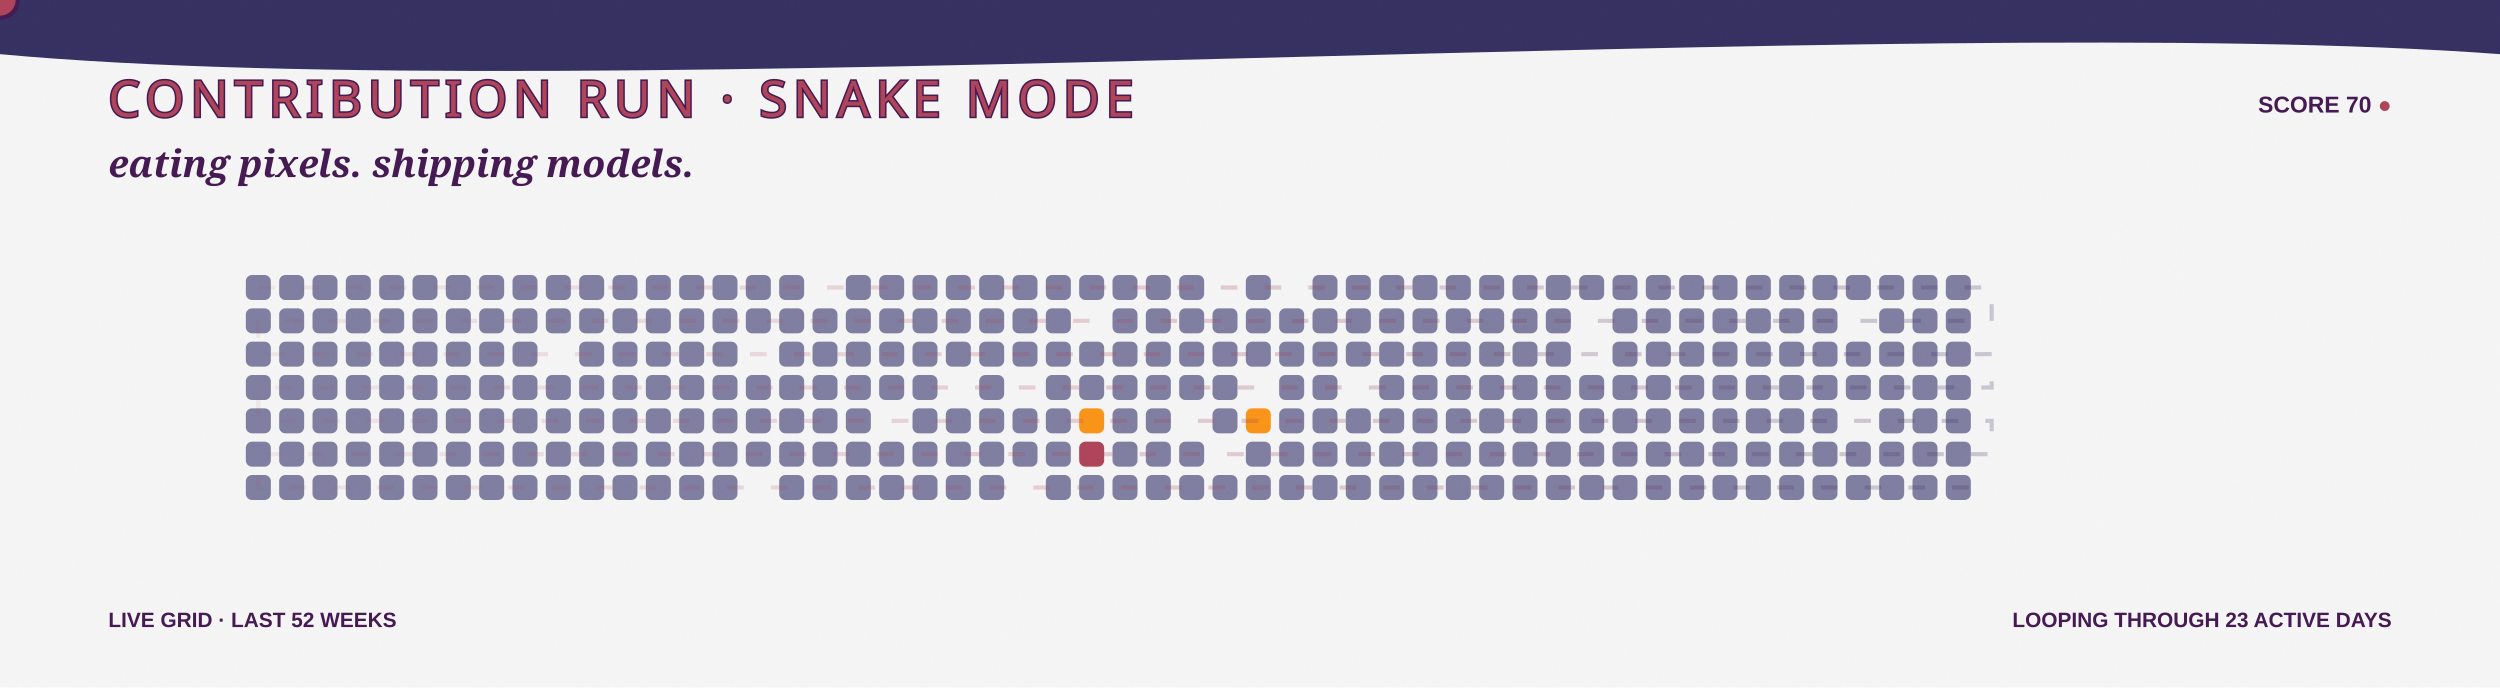
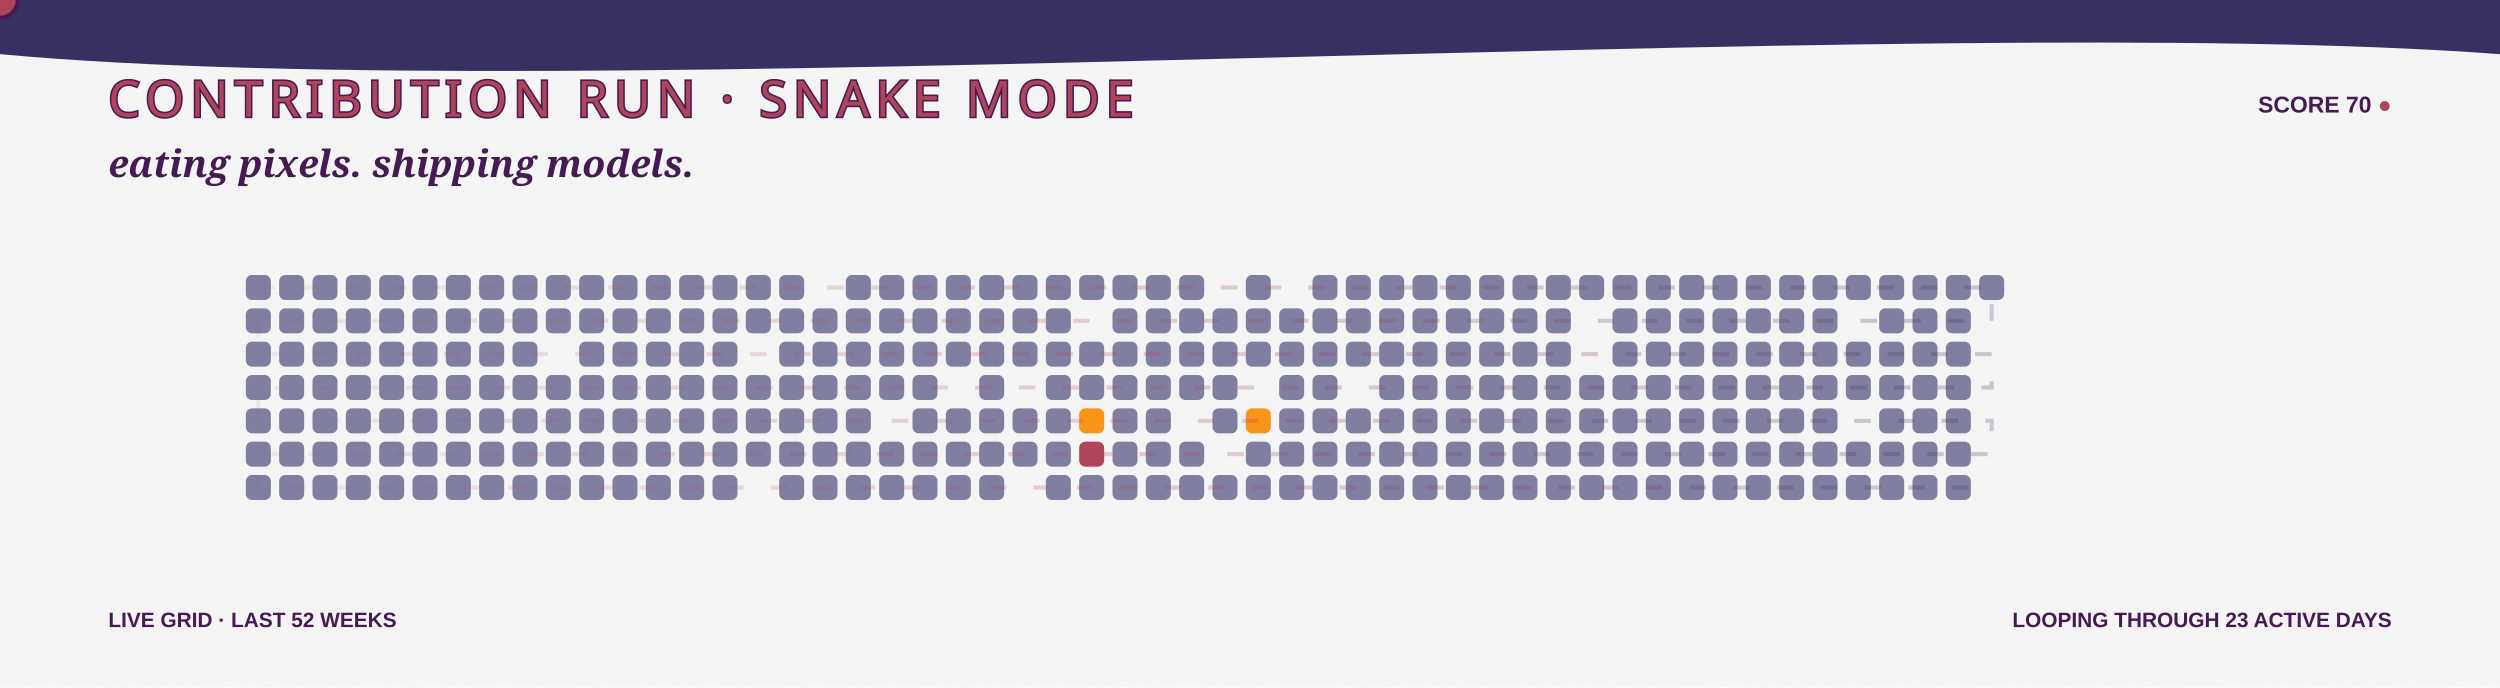
<svg xmlns="http://www.w3.org/2000/svg" width="1200" height="330" viewBox="0 0 1200 330" role="img" aria-labelledby="title desc">
  <defs>
    <linearGradient id="bg" x1="0" y1="0" x2="1200" y2="330">
      <stop stop-color="#F5F5F5" />
      <stop offset="1" stop-color="#F99417" />
    </linearGradient>
    <linearGradient id="snakeLine" x1="118" y1="0" x2="970" y2="0" gradientUnits="userSpaceOnUse">
      <stop stop-color="#AE445A" stop-opacity=".35" />
      <stop offset=".5" stop-color="#AE445A" />
      <stop offset="1" stop-color="#363062" />
    </linearGradient>
    <filter id="grain">
      <feTurbulence type="fractalNoise" baseFrequency=".7" numOctaves="2" seed="5" />
      <feColorMatrix type="saturate" values="0" />
      <feComponentTransfer>
        <feFuncA type="table" tableValues="0 .1" />
      </feComponentTransfer>
    </filter>
    <path id="snakeRoute" d="M 124 138 H 956 V 154 H 124 V 170 H 956 V 186 H 124 V 202 H 956 V 218 H 124 V 234 H 956" />
  </defs>
  <style>
    .food { animation: eat 3.2s ease-in-out infinite; transform-box:fill-box; transform-origin:center; }
    .quiet { opacity:.7; }
    .dash { animation: dash 8s linear infinite; }
    .blink { animation: blink 1s steps(2,end) infinite; }
    @keyframes eat { 0%,72%,100% { transform:scale(.9); opacity:.72; } 82% { transform:scale(1.3); opacity:1; } }
    @keyframes dash { to { stroke-dashoffset:-150; } }
    @keyframes blink { 50% { opacity:.1; } }
  </style>
  <rect width="1200" height="330" fill="url(#bg)" />
  <path d="M0 0H1200V26C920 5 282 52 0 26Z" fill="#363062" />
  <text x="52" y="56" fill="#AE445A" stroke="#451952" stroke-width="1.5" paint-order="stroke" font-family="Impact, Haettenschweiler, sans-serif" font-size="24" letter-spacing="3">CONTRIBUTION RUN · SNAKE MODE</text>
  <text x="1148" y="54" text-anchor="end" fill="#451952" font-family="Arial Black, Arial, sans-serif" font-size="11" font-weight="900">SCORE 70 <tspan class="blink" fill="#AE445A">●</tspan>
  </text>
  <text x="52" y="85" fill="#451952" font-family="Georgia, serif" font-size="18" font-weight="700" font-style="italic">eating pixels. shipping models.</text>
  <g>
    <rect class="quiet" x="118" y="132" width="12" height="12" rx="3" fill="#4D4C7D" style="animation-delay:-0s" />
    <rect class="quiet" x="118" y="148" width="12" height="12" rx="3" fill="#4D4C7D" style="animation-delay:-0.1s" />
    <rect class="quiet" x="118" y="164" width="12" height="12" rx="3" fill="#4D4C7D" style="animation-delay:-0.2s" />
    <rect class="quiet" x="118" y="180" width="12" height="12" rx="3" fill="#4D4C7D" style="animation-delay:-0.3s" />
    <rect class="quiet" x="118" y="196" width="12" height="12" rx="3" fill="#4D4C7D" style="animation-delay:-0.4s" />
    <rect class="quiet" x="118" y="212" width="12" height="12" rx="3" fill="#4D4C7D" style="animation-delay:-0.5s" />
    <rect class="quiet" x="118" y="228" width="12" height="12" rx="3" fill="#4D4C7D" style="animation-delay:-0.6s" />
    <rect class="quiet" x="134" y="132" width="12" height="12" rx="3" fill="#4D4C7D" style="animation-delay:-0.3s" />
    <rect class="quiet" x="134" y="148" width="12" height="12" rx="3" fill="#4D4C7D" style="animation-delay:-0.4s" />
    <rect class="quiet" x="134" y="164" width="12" height="12" rx="3" fill="#4D4C7D" style="animation-delay:-0.5s" />
    <rect class="quiet" x="134" y="180" width="12" height="12" rx="3" fill="#4D4C7D" style="animation-delay:-0.6s" />
    <rect class="quiet" x="134" y="196" width="12" height="12" rx="3" fill="#4D4C7D" style="animation-delay:-0.7s" />
    <rect class="quiet" x="134" y="212" width="12" height="12" rx="3" fill="#4D4C7D" style="animation-delay:-0.8s" />
    <rect class="quiet" x="134" y="228" width="12" height="12" rx="3" fill="#4D4C7D" style="animation-delay:-0.9s" />
    <rect class="quiet" x="150" y="132" width="12" height="12" rx="3" fill="#4D4C7D" style="animation-delay:-0.6s" />
    <rect class="quiet" x="150" y="148" width="12" height="12" rx="3" fill="#4D4C7D" style="animation-delay:-0.7s" />
    <rect class="quiet" x="150" y="164" width="12" height="12" rx="3" fill="#4D4C7D" style="animation-delay:-0.8s" />
    <rect class="quiet" x="150" y="180" width="12" height="12" rx="3" fill="#4D4C7D" style="animation-delay:-0.9s" />
    <rect class="quiet" x="150" y="196" width="12" height="12" rx="3" fill="#4D4C7D" style="animation-delay:-1s" />
    <rect class="quiet" x="150" y="212" width="12" height="12" rx="3" fill="#4D4C7D" style="animation-delay:-1.1s" />
    <rect class="quiet" x="150" y="228" width="12" height="12" rx="3" fill="#4D4C7D" style="animation-delay:-1.2s" />
    <rect class="quiet" x="166" y="132" width="12" height="12" rx="3" fill="#4D4C7D" style="animation-delay:-0.9s" />
    <rect class="quiet" x="166" y="148" width="12" height="12" rx="3" fill="#4D4C7D" style="animation-delay:-1s" />
    <rect class="quiet" x="166" y="164" width="12" height="12" rx="3" fill="#4D4C7D" style="animation-delay:-1.1s" />
    <rect class="quiet" x="166" y="180" width="12" height="12" rx="3" fill="#4D4C7D" style="animation-delay:-1.2s" />
    <rect class="quiet" x="166" y="196" width="12" height="12" rx="3" fill="#4D4C7D" style="animation-delay:-1.3s" />
    <rect class="quiet" x="166" y="212" width="12" height="12" rx="3" fill="#4D4C7D" style="animation-delay:-1.4s" />
    <rect class="quiet" x="166" y="228" width="12" height="12" rx="3" fill="#4D4C7D" style="animation-delay:-1.5s" />
    <rect class="quiet" x="182" y="132" width="12" height="12" rx="3" fill="#4D4C7D" style="animation-delay:-1.2s" />
    <rect class="quiet" x="182" y="148" width="12" height="12" rx="3" fill="#4D4C7D" style="animation-delay:-1.3s" />
    <rect class="quiet" x="182" y="164" width="12" height="12" rx="3" fill="#4D4C7D" style="animation-delay:-1.4s" />
    <rect class="quiet" x="182" y="180" width="12" height="12" rx="3" fill="#4D4C7D" style="animation-delay:-1.5s" />
    <rect class="quiet" x="182" y="196" width="12" height="12" rx="3" fill="#4D4C7D" style="animation-delay:-1.6s" />
    <rect class="quiet" x="182" y="212" width="12" height="12" rx="3" fill="#4D4C7D" style="animation-delay:-1.7s" />
    <rect class="quiet" x="182" y="228" width="12" height="12" rx="3" fill="#4D4C7D" style="animation-delay:-1.8s" />
    <rect class="quiet" x="198" y="132" width="12" height="12" rx="3" fill="#4D4C7D" style="animation-delay:-1.5s" />
    <rect class="quiet" x="198" y="148" width="12" height="12" rx="3" fill="#4D4C7D" style="animation-delay:-1.6s" />
    <rect class="quiet" x="198" y="164" width="12" height="12" rx="3" fill="#4D4C7D" style="animation-delay:-1.7s" />
    <rect class="quiet" x="198" y="180" width="12" height="12" rx="3" fill="#4D4C7D" style="animation-delay:-1.8s" />
    <rect class="quiet" x="198" y="196" width="12" height="12" rx="3" fill="#4D4C7D" style="animation-delay:-1.9s" />
    <rect class="quiet" x="198" y="212" width="12" height="12" rx="3" fill="#4D4C7D" style="animation-delay:-2s" />
    <rect class="quiet" x="198" y="228" width="12" height="12" rx="3" fill="#4D4C7D" style="animation-delay:-2.1s" />
    <rect class="quiet" x="214" y="132" width="12" height="12" rx="3" fill="#4D4C7D" style="animation-delay:-1.8s" />
    <rect class="quiet" x="214" y="148" width="12" height="12" rx="3" fill="#4D4C7D" style="animation-delay:-1.9s" />
    <rect class="quiet" x="214" y="164" width="12" height="12" rx="3" fill="#4D4C7D" style="animation-delay:-2s" />
    <rect class="quiet" x="214" y="180" width="12" height="12" rx="3" fill="#4D4C7D" style="animation-delay:-2.1s" />
    <rect class="quiet" x="214" y="196" width="12" height="12" rx="3" fill="#4D4C7D" style="animation-delay:-2.2s" />
    <rect class="quiet" x="214" y="212" width="12" height="12" rx="3" fill="#4D4C7D" style="animation-delay:-2.3s" />
    <rect class="quiet" x="214" y="228" width="12" height="12" rx="3" fill="#4D4C7D" style="animation-delay:-2.4s" />
    <rect class="quiet" x="230" y="132" width="12" height="12" rx="3" fill="#4D4C7D" style="animation-delay:-2.1s" />
    <rect class="quiet" x="230" y="148" width="12" height="12" rx="3" fill="#4D4C7D" style="animation-delay:-2.2s" />
    <rect class="quiet" x="230" y="164" width="12" height="12" rx="3" fill="#4D4C7D" style="animation-delay:-2.3s" />
    <rect class="quiet" x="230" y="180" width="12" height="12" rx="3" fill="#4D4C7D" style="animation-delay:-2.4s" />
    <rect class="quiet" x="230" y="196" width="12" height="12" rx="3" fill="#4D4C7D" style="animation-delay:-2.5s" />
    <rect class="quiet" x="230" y="212" width="12" height="12" rx="3" fill="#4D4C7D" style="animation-delay:-2.6s" />
    <rect class="quiet" x="230" y="228" width="12" height="12" rx="3" fill="#4D4C7D" style="animation-delay:-2.7s" />
    <rect class="quiet" x="246" y="132" width="12" height="12" rx="3" fill="#4D4C7D" style="animation-delay:-2.4s" />
    <rect class="quiet" x="246" y="148" width="12" height="12" rx="3" fill="#4D4C7D" style="animation-delay:-2.5s" />
    <rect class="quiet" x="246" y="164" width="12" height="12" rx="3" fill="#4D4C7D" style="animation-delay:-2.6s" />
    <rect class="quiet" x="246" y="180" width="12" height="12" rx="3" fill="#4D4C7D" style="animation-delay:-2.7s" />
    <rect class="quiet" x="246" y="196" width="12" height="12" rx="3" fill="#4D4C7D" style="animation-delay:-2.8s" />
    <rect class="quiet" x="246" y="212" width="12" height="12" rx="3" fill="#4D4C7D" style="animation-delay:-2.9s" />
    <rect class="quiet" x="246" y="228" width="12" height="12" rx="3" fill="#4D4C7D" style="animation-delay:-0s" />
    <rect class="quiet" x="262" y="132" width="12" height="12" rx="3" fill="#4D4C7D" style="animation-delay:-2.7s" />
    <rect class="quiet" x="262" y="148" width="12" height="12" rx="3" fill="#4D4C7D" style="animation-delay:-2.8s" />
    <rect class="food" x="262" y="164" width="12" height="12" rx="3" fill="#F5F5F5" style="animation-delay:-2.9s" />
    <rect class="quiet" x="262" y="180" width="12" height="12" rx="3" fill="#4D4C7D" style="animation-delay:-0s" />
    <rect class="quiet" x="262" y="196" width="12" height="12" rx="3" fill="#4D4C7D" style="animation-delay:-0.1s" />
    <rect class="quiet" x="262" y="212" width="12" height="12" rx="3" fill="#4D4C7D" style="animation-delay:-0.2s" />
    <rect class="quiet" x="262" y="228" width="12" height="12" rx="3" fill="#4D4C7D" style="animation-delay:-0.3s" />
    <rect class="quiet" x="278" y="132" width="12" height="12" rx="3" fill="#4D4C7D" style="animation-delay:-0s" />
    <rect class="quiet" x="278" y="148" width="12" height="12" rx="3" fill="#4D4C7D" style="animation-delay:-0.1s" />
    <rect class="quiet" x="278" y="164" width="12" height="12" rx="3" fill="#4D4C7D" style="animation-delay:-0.2s" />
    <rect class="quiet" x="278" y="180" width="12" height="12" rx="3" fill="#4D4C7D" style="animation-delay:-0.3s" />
    <rect class="quiet" x="278" y="196" width="12" height="12" rx="3" fill="#4D4C7D" style="animation-delay:-0.4s" />
    <rect class="quiet" x="278" y="212" width="12" height="12" rx="3" fill="#4D4C7D" style="animation-delay:-0.5s" />
    <rect class="quiet" x="278" y="228" width="12" height="12" rx="3" fill="#4D4C7D" style="animation-delay:-0.6s" />
    <rect class="quiet" x="294" y="132" width="12" height="12" rx="3" fill="#4D4C7D" style="animation-delay:-0.3s" />
    <rect class="quiet" x="294" y="148" width="12" height="12" rx="3" fill="#4D4C7D" style="animation-delay:-0.4s" />
    <rect class="quiet" x="294" y="164" width="12" height="12" rx="3" fill="#4D4C7D" style="animation-delay:-0.5s" />
    <rect class="quiet" x="294" y="180" width="12" height="12" rx="3" fill="#4D4C7D" style="animation-delay:-0.6s" />
    <rect class="quiet" x="294" y="196" width="12" height="12" rx="3" fill="#4D4C7D" style="animation-delay:-0.7s" />
    <rect class="quiet" x="294" y="212" width="12" height="12" rx="3" fill="#4D4C7D" style="animation-delay:-0.8s" />
    <rect class="quiet" x="294" y="228" width="12" height="12" rx="3" fill="#4D4C7D" style="animation-delay:-0.9s" />
    <rect class="quiet" x="310" y="132" width="12" height="12" rx="3" fill="#4D4C7D" style="animation-delay:-0.6s" />
    <rect class="quiet" x="310" y="148" width="12" height="12" rx="3" fill="#4D4C7D" style="animation-delay:-0.7s" />
    <rect class="quiet" x="310" y="164" width="12" height="12" rx="3" fill="#4D4C7D" style="animation-delay:-0.8s" />
    <rect class="quiet" x="310" y="180" width="12" height="12" rx="3" fill="#4D4C7D" style="animation-delay:-0.9s" />
    <rect class="quiet" x="310" y="196" width="12" height="12" rx="3" fill="#4D4C7D" style="animation-delay:-1s" />
    <rect class="quiet" x="310" y="212" width="12" height="12" rx="3" fill="#4D4C7D" style="animation-delay:-1.1s" />
    <rect class="quiet" x="310" y="228" width="12" height="12" rx="3" fill="#4D4C7D" style="animation-delay:-1.2s" />
    <rect class="quiet" x="326" y="132" width="12" height="12" rx="3" fill="#4D4C7D" style="animation-delay:-0.9s" />
    <rect class="quiet" x="326" y="148" width="12" height="12" rx="3" fill="#4D4C7D" style="animation-delay:-1s" />
    <rect class="quiet" x="326" y="164" width="12" height="12" rx="3" fill="#4D4C7D" style="animation-delay:-1.1s" />
    <rect class="quiet" x="326" y="180" width="12" height="12" rx="3" fill="#4D4C7D" style="animation-delay:-1.2s" />
    <rect class="quiet" x="326" y="196" width="12" height="12" rx="3" fill="#4D4C7D" style="animation-delay:-1.3s" />
    <rect class="quiet" x="326" y="212" width="12" height="12" rx="3" fill="#4D4C7D" style="animation-delay:-1.4s" />
    <rect class="quiet" x="326" y="228" width="12" height="12" rx="3" fill="#4D4C7D" style="animation-delay:-1.5s" />
    <rect class="quiet" x="342" y="132" width="12" height="12" rx="3" fill="#4D4C7D" style="animation-delay:-1.2s" />
    <rect class="quiet" x="342" y="148" width="12" height="12" rx="3" fill="#4D4C7D" style="animation-delay:-1.3s" />
    <rect class="quiet" x="342" y="164" width="12" height="12" rx="3" fill="#4D4C7D" style="animation-delay:-1.4s" />
    <rect class="quiet" x="342" y="180" width="12" height="12" rx="3" fill="#4D4C7D" style="animation-delay:-1.5s" />
    <rect class="quiet" x="342" y="196" width="12" height="12" rx="3" fill="#4D4C7D" style="animation-delay:-1.6s" />
    <rect class="quiet" x="342" y="212" width="12" height="12" rx="3" fill="#4D4C7D" style="animation-delay:-1.7s" />
    <rect class="quiet" x="342" y="228" width="12" height="12" rx="3" fill="#4D4C7D" style="animation-delay:-1.8s" />
    <rect class="quiet" x="358" y="132" width="12" height="12" rx="3" fill="#4D4C7D" style="animation-delay:-1.5s" />
    <rect class="quiet" x="358" y="148" width="12" height="12" rx="3" fill="#4D4C7D" style="animation-delay:-1.6s" />
    <rect class="food" x="358" y="164" width="12" height="12" rx="3" fill="#F5F5F5" style="animation-delay:-1.7s" />
    <rect class="quiet" x="358" y="180" width="12" height="12" rx="3" fill="#4D4C7D" style="animation-delay:-1.8s" />
    <rect class="quiet" x="358" y="196" width="12" height="12" rx="3" fill="#4D4C7D" style="animation-delay:-1.9s" />
    <rect class="quiet" x="358" y="212" width="12" height="12" rx="3" fill="#4D4C7D" style="animation-delay:-2s" />
    <rect class="food" x="358" y="228" width="12" height="12" rx="3" fill="#F5F5F5" style="animation-delay:-2.1s" />
    <rect class="quiet" x="374" y="132" width="12" height="12" rx="3" fill="#4D4C7D" style="animation-delay:-1.8s" />
    <rect class="quiet" x="374" y="148" width="12" height="12" rx="3" fill="#4D4C7D" style="animation-delay:-1.9s" />
    <rect class="quiet" x="374" y="164" width="12" height="12" rx="3" fill="#4D4C7D" style="animation-delay:-2s" />
    <rect class="quiet" x="374" y="180" width="12" height="12" rx="3" fill="#4D4C7D" style="animation-delay:-2.1s" />
    <rect class="quiet" x="374" y="196" width="12" height="12" rx="3" fill="#4D4C7D" style="animation-delay:-2.2s" />
    <rect class="quiet" x="374" y="212" width="12" height="12" rx="3" fill="#4D4C7D" style="animation-delay:-2.3s" />
    <rect class="quiet" x="374" y="228" width="12" height="12" rx="3" fill="#4D4C7D" style="animation-delay:-2.4s" />
    <rect class="food" x="390" y="132" width="12" height="12" rx="3" fill="#F5F5F5" style="animation-delay:-2.1s" />
    <rect class="quiet" x="390" y="148" width="12" height="12" rx="3" fill="#4D4C7D" style="animation-delay:-2.2s" />
    <rect class="quiet" x="390" y="164" width="12" height="12" rx="3" fill="#4D4C7D" style="animation-delay:-2.3s" />
    <rect class="quiet" x="390" y="180" width="12" height="12" rx="3" fill="#4D4C7D" style="animation-delay:-2.4s" />
    <rect class="quiet" x="390" y="196" width="12" height="12" rx="3" fill="#4D4C7D" style="animation-delay:-2.5s" />
    <rect class="quiet" x="390" y="212" width="12" height="12" rx="3" fill="#4D4C7D" style="animation-delay:-2.6s" />
    <rect class="quiet" x="390" y="228" width="12" height="12" rx="3" fill="#4D4C7D" style="animation-delay:-2.7s" />
    <rect class="quiet" x="406" y="132" width="12" height="12" rx="3" fill="#4D4C7D" style="animation-delay:-2.4s" />
    <rect class="quiet" x="406" y="148" width="12" height="12" rx="3" fill="#4D4C7D" style="animation-delay:-2.5s" />
    <rect class="quiet" x="406" y="164" width="12" height="12" rx="3" fill="#4D4C7D" style="animation-delay:-2.6s" />
    <rect class="quiet" x="406" y="180" width="12" height="12" rx="3" fill="#4D4C7D" style="animation-delay:-2.7s" />
    <rect class="quiet" x="406" y="196" width="12" height="12" rx="3" fill="#4D4C7D" style="animation-delay:-2.8s" />
    <rect class="quiet" x="406" y="212" width="12" height="12" rx="3" fill="#4D4C7D" style="animation-delay:-2.9s" />
    <rect class="quiet" x="406" y="228" width="12" height="12" rx="3" fill="#4D4C7D" style="animation-delay:-0s" />
    <rect class="quiet" x="422" y="132" width="12" height="12" rx="3" fill="#4D4C7D" style="animation-delay:-2.7s" />
    <rect class="quiet" x="422" y="148" width="12" height="12" rx="3" fill="#4D4C7D" style="animation-delay:-2.8s" />
    <rect class="quiet" x="422" y="164" width="12" height="12" rx="3" fill="#4D4C7D" style="animation-delay:-2.9s" />
    <rect class="quiet" x="422" y="180" width="12" height="12" rx="3" fill="#4D4C7D" style="animation-delay:-0s" />
    <rect class="food" x="422" y="196" width="12" height="12" rx="3" fill="#F5F5F5" style="animation-delay:-0.1s" />
    <rect class="quiet" x="422" y="212" width="12" height="12" rx="3" fill="#4D4C7D" style="animation-delay:-0.2s" />
    <rect class="quiet" x="422" y="228" width="12" height="12" rx="3" fill="#4D4C7D" style="animation-delay:-0.3s" />
    <rect class="quiet" x="438" y="132" width="12" height="12" rx="3" fill="#4D4C7D" style="animation-delay:-0s" />
    <rect class="quiet" x="438" y="148" width="12" height="12" rx="3" fill="#4D4C7D" style="animation-delay:-0.1s" />
    <rect class="quiet" x="438" y="164" width="12" height="12" rx="3" fill="#4D4C7D" style="animation-delay:-0.2s" />
    <rect class="quiet" x="438" y="180" width="12" height="12" rx="3" fill="#4D4C7D" style="animation-delay:-0.3s" />
    <rect class="quiet" x="438" y="196" width="12" height="12" rx="3" fill="#4D4C7D" style="animation-delay:-0.4s" />
    <rect class="quiet" x="438" y="212" width="12" height="12" rx="3" fill="#4D4C7D" style="animation-delay:-0.5s" />
    <rect class="quiet" x="438" y="228" width="12" height="12" rx="3" fill="#4D4C7D" style="animation-delay:-0.6s" />
    <rect class="quiet" x="454" y="132" width="12" height="12" rx="3" fill="#4D4C7D" style="animation-delay:-0.3s" />
    <rect class="quiet" x="454" y="148" width="12" height="12" rx="3" fill="#4D4C7D" style="animation-delay:-0.4s" />
    <rect class="quiet" x="454" y="164" width="12" height="12" rx="3" fill="#4D4C7D" style="animation-delay:-0.5s" />
    <rect class="food" x="454" y="180" width="12" height="12" rx="3" fill="#F5F5F5" style="animation-delay:-0.6s" />
    <rect class="quiet" x="454" y="196" width="12" height="12" rx="3" fill="#4D4C7D" style="animation-delay:-0.7s" />
    <rect class="quiet" x="454" y="212" width="12" height="12" rx="3" fill="#4D4C7D" style="animation-delay:-0.8s" />
    <rect class="quiet" x="454" y="228" width="12" height="12" rx="3" fill="#4D4C7D" style="animation-delay:-0.9s" />
    <rect class="quiet" x="470" y="132" width="12" height="12" rx="3" fill="#4D4C7D" style="animation-delay:-0.6s" />
    <rect class="quiet" x="470" y="148" width="12" height="12" rx="3" fill="#4D4C7D" style="animation-delay:-0.7s" />
    <rect class="quiet" x="470" y="164" width="12" height="12" rx="3" fill="#4D4C7D" style="animation-delay:-0.8s" />
    <rect class="quiet" x="470" y="180" width="12" height="12" rx="3" fill="#4D4C7D" style="animation-delay:-0.9s" />
    <rect class="quiet" x="470" y="196" width="12" height="12" rx="3" fill="#4D4C7D" style="animation-delay:-1s" />
    <rect class="quiet" x="470" y="212" width="12" height="12" rx="3" fill="#4D4C7D" style="animation-delay:-1.1s" />
    <rect class="quiet" x="470" y="228" width="12" height="12" rx="3" fill="#4D4C7D" style="animation-delay:-1.2s" />
    <rect class="quiet" x="486" y="132" width="12" height="12" rx="3" fill="#4D4C7D" style="animation-delay:-0.9s" />
    <rect class="quiet" x="486" y="148" width="12" height="12" rx="3" fill="#4D4C7D" style="animation-delay:-1s" />
    <rect class="quiet" x="486" y="164" width="12" height="12" rx="3" fill="#4D4C7D" style="animation-delay:-1.1s" />
    <rect class="food" x="486" y="180" width="12" height="12" rx="3" fill="#F5F5F5" style="animation-delay:-1.2s" />
    <rect class="quiet" x="486" y="196" width="12" height="12" rx="3" fill="#4D4C7D" style="animation-delay:-1.3s" />
    <rect class="quiet" x="486" y="212" width="12" height="12" rx="3" fill="#4D4C7D" style="animation-delay:-1.4s" />
    <rect class="food" x="486" y="228" width="12" height="12" rx="3" fill="#F5F5F5" style="animation-delay:-1.5s" />
    <rect class="quiet" x="502" y="132" width="12" height="12" rx="3" fill="#4D4C7D" style="animation-delay:-1.2s" />
    <rect class="quiet" x="502" y="148" width="12" height="12" rx="3" fill="#4D4C7D" style="animation-delay:-1.3s" />
    <rect class="quiet" x="502" y="164" width="12" height="12" rx="3" fill="#4D4C7D" style="animation-delay:-1.4s" />
    <rect class="quiet" x="502" y="180" width="12" height="12" rx="3" fill="#4D4C7D" style="animation-delay:-1.5s" />
    <rect class="quiet" x="502" y="196" width="12" height="12" rx="3" fill="#4D4C7D" style="animation-delay:-1.6s" />
    <rect class="quiet" x="502" y="212" width="12" height="12" rx="3" fill="#4D4C7D" style="animation-delay:-1.7s" />
    <rect class="quiet" x="502" y="228" width="12" height="12" rx="3" fill="#4D4C7D" style="animation-delay:-1.8s" />
    <rect class="quiet" x="518" y="132" width="12" height="12" rx="3" fill="#4D4C7D" style="animation-delay:-1.5s" />
    <rect class="food" x="518" y="148" width="12" height="12" rx="3" fill="#F5F5F5" style="animation-delay:-1.6s" />
    <rect class="quiet" x="518" y="164" width="12" height="12" rx="3" fill="#4D4C7D" style="animation-delay:-1.7s" />
    <rect class="quiet" x="518" y="180" width="12" height="12" rx="3" fill="#4D4C7D" style="animation-delay:-1.8s" />
    <rect class="food" x="518" y="196" width="12" height="12" rx="3" fill="#F99417" style="animation-delay:-1.9s" />
    <rect class="food" x="518" y="212" width="12" height="12" rx="3" fill="#AE445A" style="animation-delay:-2s" />
    <rect class="quiet" x="518" y="228" width="12" height="12" rx="3" fill="#4D4C7D" style="animation-delay:-2.1s" />
    <rect class="quiet" x="534" y="132" width="12" height="12" rx="3" fill="#4D4C7D" style="animation-delay:-1.8s" />
    <rect class="quiet" x="534" y="148" width="12" height="12" rx="3" fill="#4D4C7D" style="animation-delay:-1.9s" />
    <rect class="quiet" x="534" y="164" width="12" height="12" rx="3" fill="#4D4C7D" style="animation-delay:-2s" />
    <rect class="quiet" x="534" y="180" width="12" height="12" rx="3" fill="#4D4C7D" style="animation-delay:-2.1s" />
    <rect class="quiet" x="534" y="196" width="12" height="12" rx="3" fill="#4D4C7D" style="animation-delay:-2.2s" />
    <rect class="quiet" x="534" y="212" width="12" height="12" rx="3" fill="#4D4C7D" style="animation-delay:-2.3s" />
    <rect class="quiet" x="534" y="228" width="12" height="12" rx="3" fill="#4D4C7D" style="animation-delay:-2.4s" />
    <rect class="quiet" x="550" y="132" width="12" height="12" rx="3" fill="#4D4C7D" style="animation-delay:-2.1s" />
    <rect class="quiet" x="550" y="148" width="12" height="12" rx="3" fill="#4D4C7D" style="animation-delay:-2.2s" />
    <rect class="quiet" x="550" y="164" width="12" height="12" rx="3" fill="#4D4C7D" style="animation-delay:-2.3s" />
    <rect class="quiet" x="550" y="180" width="12" height="12" rx="3" fill="#4D4C7D" style="animation-delay:-2.4s" />
    <rect class="quiet" x="550" y="196" width="12" height="12" rx="3" fill="#4D4C7D" style="animation-delay:-2.5s" />
    <rect class="quiet" x="550" y="212" width="12" height="12" rx="3" fill="#4D4C7D" style="animation-delay:-2.6s" />
    <rect class="quiet" x="550" y="228" width="12" height="12" rx="3" fill="#4D4C7D" style="animation-delay:-2.7s" />
    <rect class="quiet" x="566" y="132" width="12" height="12" rx="3" fill="#4D4C7D" style="animation-delay:-2.4s" />
    <rect class="quiet" x="566" y="148" width="12" height="12" rx="3" fill="#4D4C7D" style="animation-delay:-2.5s" />
    <rect class="quiet" x="566" y="164" width="12" height="12" rx="3" fill="#4D4C7D" style="animation-delay:-2.6s" />
    <rect class="quiet" x="566" y="180" width="12" height="12" rx="3" fill="#4D4C7D" style="animation-delay:-2.7s" />
    <rect class="food" x="566" y="196" width="12" height="12" rx="3" fill="#F5F5F5" style="animation-delay:-2.8s" />
    <rect class="quiet" x="566" y="212" width="12" height="12" rx="3" fill="#4D4C7D" style="animation-delay:-2.9s" />
    <rect class="quiet" x="566" y="228" width="12" height="12" rx="3" fill="#4D4C7D" style="animation-delay:-0s" />
    <rect class="food" x="582" y="132" width="12" height="12" rx="3" fill="#F5F5F5" style="animation-delay:-2.7s" />
    <rect class="quiet" x="582" y="148" width="12" height="12" rx="3" fill="#4D4C7D" style="animation-delay:-2.8s" />
    <rect class="quiet" x="582" y="164" width="12" height="12" rx="3" fill="#4D4C7D" style="animation-delay:-2.9s" />
    <rect class="quiet" x="582" y="180" width="12" height="12" rx="3" fill="#4D4C7D" style="animation-delay:-0s" />
    <rect class="quiet" x="582" y="196" width="12" height="12" rx="3" fill="#4D4C7D" style="animation-delay:-0.1s" />
    <rect class="food" x="582" y="212" width="12" height="12" rx="3" fill="#F5F5F5" style="animation-delay:-0.2s" />
    <rect class="quiet" x="582" y="228" width="12" height="12" rx="3" fill="#4D4C7D" style="animation-delay:-0.3s" />
    <rect class="quiet" x="598" y="132" width="12" height="12" rx="3" fill="#4D4C7D" style="animation-delay:-0s" />
    <rect class="quiet" x="598" y="148" width="12" height="12" rx="3" fill="#4D4C7D" style="animation-delay:-0.1s" />
    <rect class="quiet" x="598" y="164" width="12" height="12" rx="3" fill="#4D4C7D" style="animation-delay:-0.2s" />
    <rect class="food" x="598" y="180" width="12" height="12" rx="3" fill="#F5F5F5" style="animation-delay:-0.3s" />
    <rect class="food" x="598" y="196" width="12" height="12" rx="3" fill="#F99417" style="animation-delay:-0.4s" />
    <rect class="quiet" x="598" y="212" width="12" height="12" rx="3" fill="#4D4C7D" style="animation-delay:-0.5s" />
    <rect class="quiet" x="598" y="228" width="12" height="12" rx="3" fill="#4D4C7D" style="animation-delay:-0.6s" />
    <rect class="food" x="614" y="132" width="12" height="12" rx="3" fill="#F5F5F5" style="animation-delay:-0.3s" />
    <rect class="quiet" x="614" y="148" width="12" height="12" rx="3" fill="#4D4C7D" style="animation-delay:-0.4s" />
    <rect class="quiet" x="614" y="164" width="12" height="12" rx="3" fill="#4D4C7D" style="animation-delay:-0.5s" />
    <rect class="quiet" x="614" y="180" width="12" height="12" rx="3" fill="#4D4C7D" style="animation-delay:-0.6s" />
    <rect class="quiet" x="614" y="196" width="12" height="12" rx="3" fill="#4D4C7D" style="animation-delay:-0.7s" />
    <rect class="quiet" x="614" y="212" width="12" height="12" rx="3" fill="#4D4C7D" style="animation-delay:-0.8s" />
    <rect class="quiet" x="614" y="228" width="12" height="12" rx="3" fill="#4D4C7D" style="animation-delay:-0.9s" />
    <rect class="quiet" x="630" y="132" width="12" height="12" rx="3" fill="#4D4C7D" style="animation-delay:-0.6s" />
    <rect class="quiet" x="630" y="148" width="12" height="12" rx="3" fill="#4D4C7D" style="animation-delay:-0.7s" />
    <rect class="quiet" x="630" y="164" width="12" height="12" rx="3" fill="#4D4C7D" style="animation-delay:-0.8s" />
    <rect class="quiet" x="630" y="180" width="12" height="12" rx="3" fill="#4D4C7D" style="animation-delay:-0.9s" />
    <rect class="quiet" x="630" y="196" width="12" height="12" rx="3" fill="#4D4C7D" style="animation-delay:-1s" />
    <rect class="quiet" x="630" y="212" width="12" height="12" rx="3" fill="#4D4C7D" style="animation-delay:-1.1s" />
    <rect class="quiet" x="630" y="228" width="12" height="12" rx="3" fill="#4D4C7D" style="animation-delay:-1.2s" />
    <rect class="quiet" x="646" y="132" width="12" height="12" rx="3" fill="#4D4C7D" style="animation-delay:-0.9s" />
    <rect class="quiet" x="646" y="148" width="12" height="12" rx="3" fill="#4D4C7D" style="animation-delay:-1s" />
    <rect class="quiet" x="646" y="164" width="12" height="12" rx="3" fill="#4D4C7D" style="animation-delay:-1.1s" />
    <rect class="food" x="646" y="180" width="12" height="12" rx="3" fill="#F5F5F5" style="animation-delay:-1.2s" />
    <rect class="quiet" x="646" y="196" width="12" height="12" rx="3" fill="#4D4C7D" style="animation-delay:-1.3s" />
    <rect class="quiet" x="646" y="212" width="12" height="12" rx="3" fill="#4D4C7D" style="animation-delay:-1.4s" />
    <rect class="quiet" x="646" y="228" width="12" height="12" rx="3" fill="#4D4C7D" style="animation-delay:-1.5s" />
    <rect class="quiet" x="662" y="132" width="12" height="12" rx="3" fill="#4D4C7D" style="animation-delay:-1.2s" />
    <rect class="quiet" x="662" y="148" width="12" height="12" rx="3" fill="#4D4C7D" style="animation-delay:-1.3s" />
    <rect class="quiet" x="662" y="164" width="12" height="12" rx="3" fill="#4D4C7D" style="animation-delay:-1.4s" />
    <rect class="quiet" x="662" y="180" width="12" height="12" rx="3" fill="#4D4C7D" style="animation-delay:-1.5s" />
    <rect class="quiet" x="662" y="196" width="12" height="12" rx="3" fill="#4D4C7D" style="animation-delay:-1.6s" />
    <rect class="quiet" x="662" y="212" width="12" height="12" rx="3" fill="#4D4C7D" style="animation-delay:-1.7s" />
    <rect class="quiet" x="662" y="228" width="12" height="12" rx="3" fill="#4D4C7D" style="animation-delay:-1.8s" />
    <rect class="quiet" x="678" y="132" width="12" height="12" rx="3" fill="#4D4C7D" style="animation-delay:-1.5s" />
    <rect class="quiet" x="678" y="148" width="12" height="12" rx="3" fill="#4D4C7D" style="animation-delay:-1.6s" />
    <rect class="quiet" x="678" y="164" width="12" height="12" rx="3" fill="#4D4C7D" style="animation-delay:-1.7s" />
    <rect class="quiet" x="678" y="180" width="12" height="12" rx="3" fill="#4D4C7D" style="animation-delay:-1.8s" />
    <rect class="quiet" x="678" y="196" width="12" height="12" rx="3" fill="#4D4C7D" style="animation-delay:-1.9s" />
    <rect class="quiet" x="678" y="212" width="12" height="12" rx="3" fill="#4D4C7D" style="animation-delay:-2s" />
    <rect class="quiet" x="678" y="228" width="12" height="12" rx="3" fill="#4D4C7D" style="animation-delay:-2.1s" />
    <rect class="quiet" x="694" y="132" width="12" height="12" rx="3" fill="#4D4C7D" style="animation-delay:-1.8s" />
    <rect class="quiet" x="694" y="148" width="12" height="12" rx="3" fill="#4D4C7D" style="animation-delay:-1.9s" />
    <rect class="quiet" x="694" y="164" width="12" height="12" rx="3" fill="#4D4C7D" style="animation-delay:-2s" />
    <rect class="quiet" x="694" y="180" width="12" height="12" rx="3" fill="#4D4C7D" style="animation-delay:-2.1s" />
    <rect class="quiet" x="694" y="196" width="12" height="12" rx="3" fill="#4D4C7D" style="animation-delay:-2.2s" />
    <rect class="quiet" x="694" y="212" width="12" height="12" rx="3" fill="#4D4C7D" style="animation-delay:-2.3s" />
    <rect class="quiet" x="694" y="228" width="12" height="12" rx="3" fill="#4D4C7D" style="animation-delay:-2.4s" />
    <rect class="quiet" x="710" y="132" width="12" height="12" rx="3" fill="#4D4C7D" style="animation-delay:-2.1s" />
    <rect class="quiet" x="710" y="148" width="12" height="12" rx="3" fill="#4D4C7D" style="animation-delay:-2.2s" />
    <rect class="quiet" x="710" y="164" width="12" height="12" rx="3" fill="#4D4C7D" style="animation-delay:-2.3s" />
    <rect class="quiet" x="710" y="180" width="12" height="12" rx="3" fill="#4D4C7D" style="animation-delay:-2.4s" />
    <rect class="quiet" x="710" y="196" width="12" height="12" rx="3" fill="#4D4C7D" style="animation-delay:-2.5s" />
    <rect class="quiet" x="710" y="212" width="12" height="12" rx="3" fill="#4D4C7D" style="animation-delay:-2.6s" />
    <rect class="quiet" x="710" y="228" width="12" height="12" rx="3" fill="#4D4C7D" style="animation-delay:-2.7s" />
    <rect class="quiet" x="726" y="132" width="12" height="12" rx="3" fill="#4D4C7D" style="animation-delay:-2.4s" />
    <rect class="quiet" x="726" y="148" width="12" height="12" rx="3" fill="#4D4C7D" style="animation-delay:-2.5s" />
    <rect class="quiet" x="726" y="164" width="12" height="12" rx="3" fill="#4D4C7D" style="animation-delay:-2.6s" />
    <rect class="quiet" x="726" y="180" width="12" height="12" rx="3" fill="#4D4C7D" style="animation-delay:-2.7s" />
    <rect class="quiet" x="726" y="196" width="12" height="12" rx="3" fill="#4D4C7D" style="animation-delay:-2.8s" />
    <rect class="quiet" x="726" y="212" width="12" height="12" rx="3" fill="#4D4C7D" style="animation-delay:-2.9s" />
    <rect class="quiet" x="726" y="228" width="12" height="12" rx="3" fill="#4D4C7D" style="animation-delay:-0s" />
    <rect class="quiet" x="742" y="132" width="12" height="12" rx="3" fill="#4D4C7D" style="animation-delay:-2.7s" />
    <rect class="quiet" x="742" y="148" width="12" height="12" rx="3" fill="#4D4C7D" style="animation-delay:-2.8s" />
    <rect class="quiet" x="742" y="164" width="12" height="12" rx="3" fill="#4D4C7D" style="animation-delay:-2.9s" />
    <rect class="quiet" x="742" y="180" width="12" height="12" rx="3" fill="#4D4C7D" style="animation-delay:-0s" />
    <rect class="quiet" x="742" y="196" width="12" height="12" rx="3" fill="#4D4C7D" style="animation-delay:-0.1s" />
    <rect class="quiet" x="742" y="212" width="12" height="12" rx="3" fill="#4D4C7D" style="animation-delay:-0.2s" />
    <rect class="quiet" x="742" y="228" width="12" height="12" rx="3" fill="#4D4C7D" style="animation-delay:-0.3s" />
    <rect class="quiet" x="758" y="132" width="12" height="12" rx="3" fill="#4D4C7D" style="animation-delay:-0s" />
    <rect class="food" x="758" y="148" width="12" height="12" rx="3" fill="#F5F5F5" style="animation-delay:-0.1s" />
    <rect class="food" x="758" y="164" width="12" height="12" rx="3" fill="#F5F5F5" style="animation-delay:-0.2s" />
    <rect class="quiet" x="758" y="180" width="12" height="12" rx="3" fill="#4D4C7D" style="animation-delay:-0.3s" />
    <rect class="quiet" x="758" y="196" width="12" height="12" rx="3" fill="#4D4C7D" style="animation-delay:-0.4s" />
    <rect class="quiet" x="758" y="212" width="12" height="12" rx="3" fill="#4D4C7D" style="animation-delay:-0.5s" />
    <rect class="quiet" x="758" y="228" width="12" height="12" rx="3" fill="#4D4C7D" style="animation-delay:-0.6s" />
    <rect class="quiet" x="774" y="132" width="12" height="12" rx="3" fill="#4D4C7D" style="animation-delay:-0.3s" />
    <rect class="quiet" x="774" y="148" width="12" height="12" rx="3" fill="#4D4C7D" style="animation-delay:-0.4s" />
    <rect class="quiet" x="774" y="164" width="12" height="12" rx="3" fill="#4D4C7D" style="animation-delay:-0.5s" />
    <rect class="quiet" x="774" y="180" width="12" height="12" rx="3" fill="#4D4C7D" style="animation-delay:-0.6s" />
    <rect class="quiet" x="774" y="196" width="12" height="12" rx="3" fill="#4D4C7D" style="animation-delay:-0.7s" />
    <rect class="quiet" x="774" y="212" width="12" height="12" rx="3" fill="#4D4C7D" style="animation-delay:-0.8s" />
    <rect class="quiet" x="774" y="228" width="12" height="12" rx="3" fill="#4D4C7D" style="animation-delay:-0.9s" />
    <rect class="quiet" x="790" y="132" width="12" height="12" rx="3" fill="#4D4C7D" style="animation-delay:-0.6s" />
    <rect class="quiet" x="790" y="148" width="12" height="12" rx="3" fill="#4D4C7D" style="animation-delay:-0.7s" />
    <rect class="quiet" x="790" y="164" width="12" height="12" rx="3" fill="#4D4C7D" style="animation-delay:-0.8s" />
    <rect class="quiet" x="790" y="180" width="12" height="12" rx="3" fill="#4D4C7D" style="animation-delay:-0.9s" />
    <rect class="quiet" x="790" y="196" width="12" height="12" rx="3" fill="#4D4C7D" style="animation-delay:-1s" />
    <rect class="quiet" x="790" y="212" width="12" height="12" rx="3" fill="#4D4C7D" style="animation-delay:-1.1s" />
    <rect class="quiet" x="790" y="228" width="12" height="12" rx="3" fill="#4D4C7D" style="animation-delay:-1.2s" />
    <rect class="quiet" x="806" y="132" width="12" height="12" rx="3" fill="#4D4C7D" style="animation-delay:-0.9s" />
    <rect class="quiet" x="806" y="148" width="12" height="12" rx="3" fill="#4D4C7D" style="animation-delay:-1s" />
    <rect class="quiet" x="806" y="164" width="12" height="12" rx="3" fill="#4D4C7D" style="animation-delay:-1.1s" />
    <rect class="quiet" x="806" y="180" width="12" height="12" rx="3" fill="#4D4C7D" style="animation-delay:-1.2s" />
    <rect class="quiet" x="806" y="196" width="12" height="12" rx="3" fill="#4D4C7D" style="animation-delay:-1.3s" />
    <rect class="quiet" x="806" y="212" width="12" height="12" rx="3" fill="#4D4C7D" style="animation-delay:-1.4s" />
    <rect class="quiet" x="806" y="228" width="12" height="12" rx="3" fill="#4D4C7D" style="animation-delay:-1.5s" />
    <rect class="quiet" x="822" y="132" width="12" height="12" rx="3" fill="#4D4C7D" style="animation-delay:-1.2s" />
    <rect class="quiet" x="822" y="148" width="12" height="12" rx="3" fill="#4D4C7D" style="animation-delay:-1.3s" />
    <rect class="quiet" x="822" y="164" width="12" height="12" rx="3" fill="#4D4C7D" style="animation-delay:-1.4s" />
    <rect class="quiet" x="822" y="180" width="12" height="12" rx="3" fill="#4D4C7D" style="animation-delay:-1.5s" />
    <rect class="quiet" x="822" y="196" width="12" height="12" rx="3" fill="#4D4C7D" style="animation-delay:-1.6s" />
    <rect class="quiet" x="822" y="212" width="12" height="12" rx="3" fill="#4D4C7D" style="animation-delay:-1.7s" />
    <rect class="quiet" x="822" y="228" width="12" height="12" rx="3" fill="#4D4C7D" style="animation-delay:-1.8s" />
    <rect class="quiet" x="838" y="132" width="12" height="12" rx="3" fill="#4D4C7D" style="animation-delay:-1.5s" />
    <rect class="quiet" x="838" y="148" width="12" height="12" rx="3" fill="#4D4C7D" style="animation-delay:-1.6s" />
    <rect class="quiet" x="838" y="164" width="12" height="12" rx="3" fill="#4D4C7D" style="animation-delay:-1.7s" />
    <rect class="quiet" x="838" y="180" width="12" height="12" rx="3" fill="#4D4C7D" style="animation-delay:-1.8s" />
    <rect class="quiet" x="838" y="196" width="12" height="12" rx="3" fill="#4D4C7D" style="animation-delay:-1.9s" />
    <rect class="quiet" x="838" y="212" width="12" height="12" rx="3" fill="#4D4C7D" style="animation-delay:-2s" />
    <rect class="quiet" x="838" y="228" width="12" height="12" rx="3" fill="#4D4C7D" style="animation-delay:-2.1s" />
    <rect class="quiet" x="854" y="132" width="12" height="12" rx="3" fill="#4D4C7D" style="animation-delay:-1.8s" />
    <rect class="quiet" x="854" y="148" width="12" height="12" rx="3" fill="#4D4C7D" style="animation-delay:-1.9s" />
    <rect class="quiet" x="854" y="164" width="12" height="12" rx="3" fill="#4D4C7D" style="animation-delay:-2s" />
    <rect class="quiet" x="854" y="180" width="12" height="12" rx="3" fill="#4D4C7D" style="animation-delay:-2.1s" />
    <rect class="quiet" x="854" y="196" width="12" height="12" rx="3" fill="#4D4C7D" style="animation-delay:-2.2s" />
    <rect class="quiet" x="854" y="212" width="12" height="12" rx="3" fill="#4D4C7D" style="animation-delay:-2.3s" />
    <rect class="quiet" x="854" y="228" width="12" height="12" rx="3" fill="#4D4C7D" style="animation-delay:-2.4s" />
    <rect class="quiet" x="870" y="132" width="12" height="12" rx="3" fill="#4D4C7D" style="animation-delay:-2.1s" />
    <rect class="quiet" x="870" y="148" width="12" height="12" rx="3" fill="#4D4C7D" style="animation-delay:-2.2s" />
    <rect class="quiet" x="870" y="164" width="12" height="12" rx="3" fill="#4D4C7D" style="animation-delay:-2.3s" />
    <rect class="quiet" x="870" y="180" width="12" height="12" rx="3" fill="#4D4C7D" style="animation-delay:-2.4s" />
    <rect class="quiet" x="870" y="196" width="12" height="12" rx="3" fill="#4D4C7D" style="animation-delay:-2.5s" />
    <rect class="quiet" x="870" y="212" width="12" height="12" rx="3" fill="#4D4C7D" style="animation-delay:-2.6s" />
    <rect class="quiet" x="870" y="228" width="12" height="12" rx="3" fill="#4D4C7D" style="animation-delay:-2.7s" />
    <rect class="quiet" x="886" y="132" width="12" height="12" rx="3" fill="#4D4C7D" style="animation-delay:-2.4s" />
    <rect class="food" x="886" y="148" width="12" height="12" rx="3" fill="#F5F5F5" style="animation-delay:-2.5s" />
    <rect class="quiet" x="886" y="164" width="12" height="12" rx="3" fill="#4D4C7D" style="animation-delay:-2.6s" />
    <rect class="quiet" x="886" y="180" width="12" height="12" rx="3" fill="#4D4C7D" style="animation-delay:-2.7s" />
    <rect class="food" x="886" y="196" width="12" height="12" rx="3" fill="#F5F5F5" style="animation-delay:-2.8s" />
    <rect class="quiet" x="886" y="212" width="12" height="12" rx="3" fill="#4D4C7D" style="animation-delay:-2.9s" />
    <rect class="quiet" x="886" y="228" width="12" height="12" rx="3" fill="#4D4C7D" style="animation-delay:-0s" />
    <rect class="quiet" x="902" y="132" width="12" height="12" rx="3" fill="#4D4C7D" style="animation-delay:-2.7s" />
    <rect class="quiet" x="902" y="148" width="12" height="12" rx="3" fill="#4D4C7D" style="animation-delay:-2.8s" />
    <rect class="quiet" x="902" y="164" width="12" height="12" rx="3" fill="#4D4C7D" style="animation-delay:-2.9s" />
    <rect class="quiet" x="902" y="180" width="12" height="12" rx="3" fill="#4D4C7D" style="animation-delay:-0s" />
    <rect class="quiet" x="902" y="196" width="12" height="12" rx="3" fill="#4D4C7D" style="animation-delay:-0.1s" />
    <rect class="quiet" x="902" y="212" width="12" height="12" rx="3" fill="#4D4C7D" style="animation-delay:-0.2s" />
    <rect class="quiet" x="902" y="228" width="12" height="12" rx="3" fill="#4D4C7D" style="animation-delay:-0.3s" />
    <rect class="quiet" x="918" y="132" width="12" height="12" rx="3" fill="#4D4C7D" style="animation-delay:-0s" />
    <rect class="quiet" x="918" y="148" width="12" height="12" rx="3" fill="#4D4C7D" style="animation-delay:-0.1s" />
    <rect class="quiet" x="918" y="164" width="12" height="12" rx="3" fill="#4D4C7D" style="animation-delay:-0.2s" />
    <rect class="quiet" x="918" y="180" width="12" height="12" rx="3" fill="#4D4C7D" style="animation-delay:-0.3s" />
    <rect class="quiet" x="918" y="196" width="12" height="12" rx="3" fill="#4D4C7D" style="animation-delay:-0.4s" />
    <rect class="quiet" x="918" y="212" width="12" height="12" rx="3" fill="#4D4C7D" style="animation-delay:-0.5s" />
    <rect class="quiet" x="918" y="228" width="12" height="12" rx="3" fill="#4D4C7D" style="animation-delay:-0.6s" />
    <rect class="quiet" x="934" y="132" width="12" height="12" rx="3" fill="#4D4C7D" style="animation-delay:-0.3s" />
    <rect class="quiet" x="934" y="148" width="12" height="12" rx="3" fill="#4D4C7D" style="animation-delay:-0.4s" />
    <rect class="quiet" x="934" y="164" width="12" height="12" rx="3" fill="#4D4C7D" style="animation-delay:-0.5s" />
    <rect class="quiet" x="934" y="180" width="12" height="12" rx="3" fill="#4D4C7D" style="animation-delay:-0.6s" />
    <rect class="quiet" x="934" y="196" width="12" height="12" rx="3" fill="#4D4C7D" style="animation-delay:-0.7s" />
    <rect class="quiet" x="934" y="212" width="12" height="12" rx="3" fill="#4D4C7D" style="animation-delay:-0.8s" />
    <rect class="quiet" x="934" y="228" width="12" height="12" rx="3" fill="#4D4C7D" style="animation-delay:-0.9s" />
-     <rect class="food" x="950" y="132" width="12" height="12" rx="3" fill="#F5F5F5" style="animation-delay:-0.6s" />
+     <rect class="quiet" x="950" y="132" width="12" height="12" rx="3" fill="#4D4C7D" style="animation-delay:-0.6s" />
+     <rect class="food" x="950" y="148" width="12" height="12" rx="3" fill="#F5F5F5" style="animation-delay:-0.7s" />
  </g>
  <use href="#snakeRoute" fill="none" stroke="url(#snakeLine)" stroke-width="2" stroke-dasharray="8 13" opacity=".24" class="dash" />
  <g>
    <circle r="7.0" fill="#AE445A" opacity="1.00">
      <animateMotion dur="16s" begin="-0.00s" repeatCount="indefinite" rotate="auto">
        <mpath href="#snakeRoute" />
      </animateMotion>
    </circle>
    <circle r="6.8" fill="#AE445A" opacity="0.95">
      <animateMotion dur="16s" begin="-0.32s" repeatCount="indefinite" rotate="auto">
        <mpath href="#snakeRoute" />
      </animateMotion>
    </circle>
    <circle r="6.5" fill="#AE445A" opacity="0.91">
      <animateMotion dur="16s" begin="-0.64s" repeatCount="indefinite" rotate="auto">
        <mpath href="#snakeRoute" />
      </animateMotion>
    </circle>
    <circle r="6.3" fill="#AE445A" opacity="0.86">
      <animateMotion dur="16s" begin="-0.96s" repeatCount="indefinite" rotate="auto">
        <mpath href="#snakeRoute" />
      </animateMotion>
    </circle>
    <circle r="6.0" fill="#F99417" opacity="0.82">
      <animateMotion dur="16s" begin="-1.28s" repeatCount="indefinite" rotate="auto">
        <mpath href="#snakeRoute" />
      </animateMotion>
    </circle>
    <circle r="5.8" fill="#F99417" opacity="0.78">
      <animateMotion dur="16s" begin="-1.60s" repeatCount="indefinite" rotate="auto">
        <mpath href="#snakeRoute" />
      </animateMotion>
    </circle>
    <circle r="5.6" fill="#F99417" opacity="0.73">
      <animateMotion dur="16s" begin="-1.92s" repeatCount="indefinite" rotate="auto">
        <mpath href="#snakeRoute" />
      </animateMotion>
    </circle>
    <circle r="5.3" fill="#F99417" opacity="0.69">
      <animateMotion dur="16s" begin="-2.24s" repeatCount="indefinite" rotate="auto">
        <mpath href="#snakeRoute" />
      </animateMotion>
    </circle>
    <circle r="5.1" fill="#F5F5F5" opacity="0.64">
      <animateMotion dur="16s" begin="-2.56s" repeatCount="indefinite" rotate="auto">
        <mpath href="#snakeRoute" />
      </animateMotion>
    </circle>
    <circle r="4.8" fill="#F5F5F5" opacity="0.59">
      <animateMotion dur="16s" begin="-2.88s" repeatCount="indefinite" rotate="auto">
        <mpath href="#snakeRoute" />
      </animateMotion>
    </circle>
    <circle r="4.6" fill="#F5F5F5" opacity="0.55">
      <animateMotion dur="16s" begin="-3.20s" repeatCount="indefinite" rotate="auto">
        <mpath href="#snakeRoute" />
      </animateMotion>
    </circle>
    <circle r="4.4" fill="#F5F5F5" opacity="0.51">
      <animateMotion dur="16s" begin="-3.52s" repeatCount="indefinite" rotate="auto">
        <mpath href="#snakeRoute" />
      </animateMotion>
    </circle>
  </g>
  <circle r="8.5" fill="#AE445A" stroke="#451952" stroke-width="2">
    <animateMotion dur="16s" repeatCount="indefinite" rotate="auto">
      <mpath href="#snakeRoute" />
    </animateMotion>
  </circle>
  <text x="52" y="301" fill="#451952" font-family="Arial Black, Arial, sans-serif" font-size="10" font-weight="900">LIVE GRID · LAST 52 WEEKS</text>
  <text x="1148" y="301" text-anchor="end" fill="#451952" font-family="Arial Black, Arial, sans-serif" font-size="10" font-weight="900">LOOPING THROUGH 23 ACTIVE DAYS</text>
  <rect width="1200" height="330" fill="transparent" filter="url(#grain)" opacity=".18" />
</svg>
